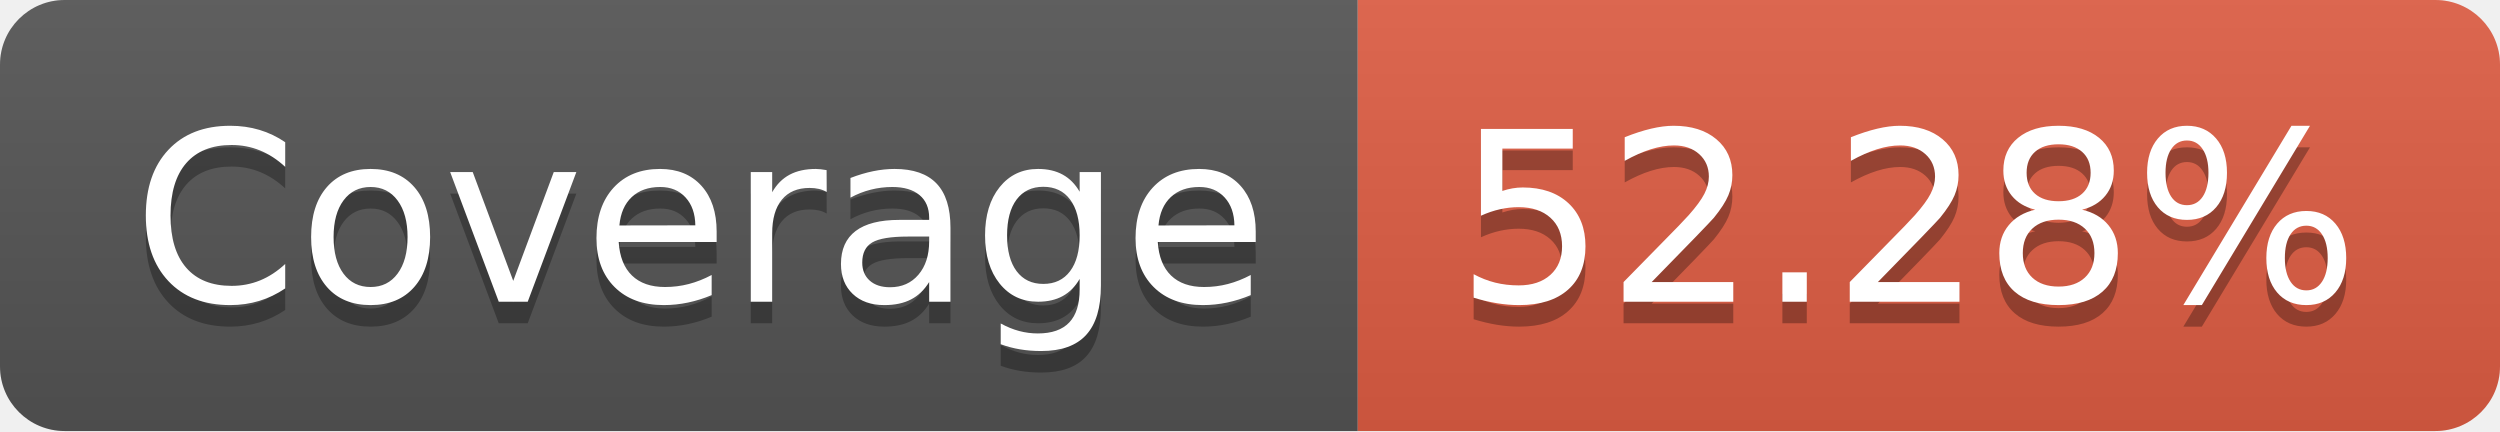
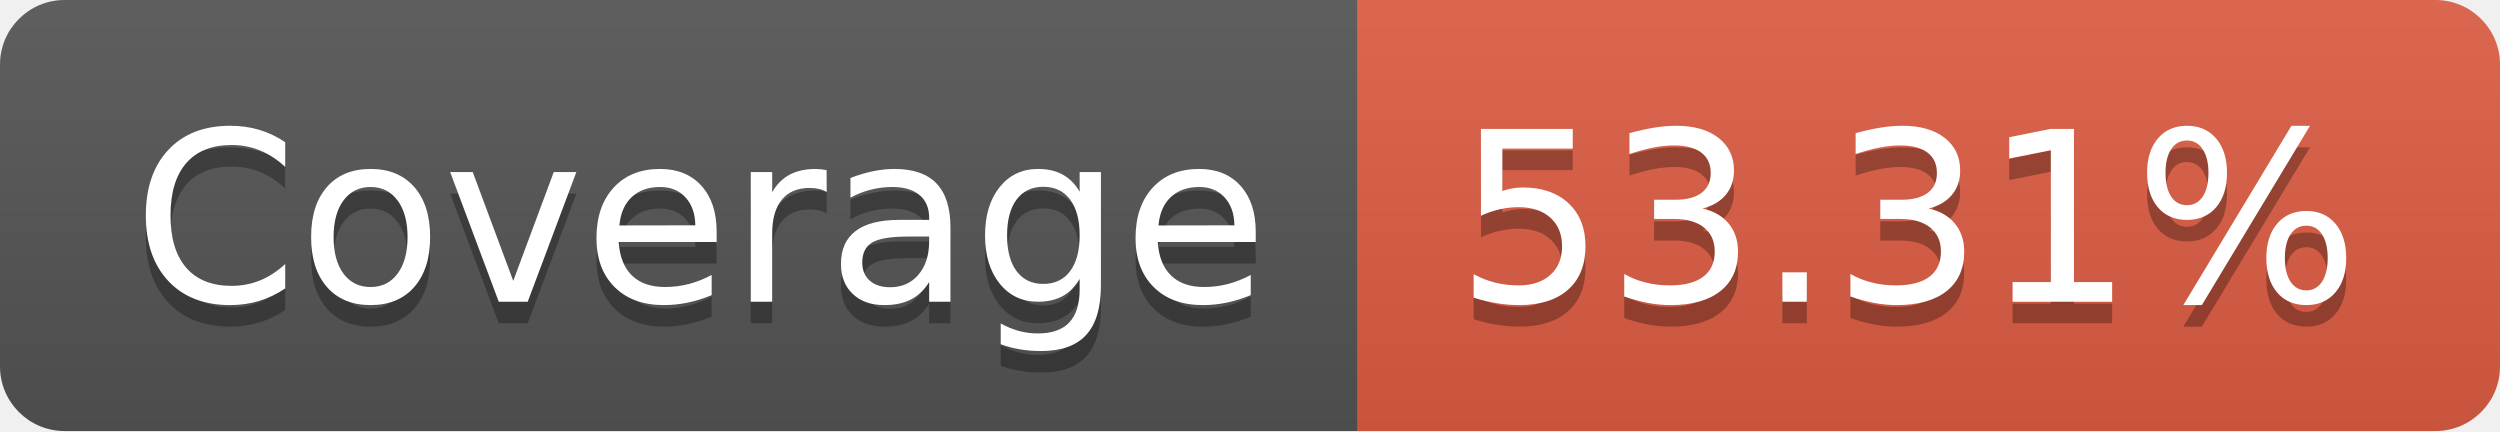
- <svg xmlns="http://www.w3.org/2000/svg" width="116" height="20" role="img" aria-label="Coverage: 52.28%">
+ <svg xmlns="http://www.w3.org/2000/svg" width="116" height="20" role="img" aria-label="Coverage: 53.31%">
  <linearGradient id="s" x2="0" y2="100%">
    <stop offset="0" stop-color="#bbb" stop-opacity=".1" />
    <stop offset="1" stop-opacity=".1" />
  </linearGradient>
  <clipPath id="r">
    <rect width="116" height="20" rx="3" fill="#fff" />
  </clipPath>
  <g clip-path="url(#r)">
    <rect width="63" height="20" fill="#555" />
    <rect x="63" width="53" height="20" fill="#e05d44" />
    <rect width="116" height="20" fill="url(#s)" />
  </g>
  <g fill="#fff" text-anchor="middle" font-family="Verdana,Geneva,DejaVu Sans,sans-serif" text-rendering="geometricPrecision" font-size="110">
    <text aria-hidden="true" x="325" y="150" fill="#010101" fill-opacity=".3" transform="scale(.1)" textLength="530">Coverage</text>
    <text x="325" y="140" transform="scale(.1)" fill="#fff" textLength="530">Coverage</text>
-     <text aria-hidden="true" x="885" y="150" fill="#010101" fill-opacity=".3" transform="scale(.1)" textLength="430">52.28%</text>
-     <text x="885" y="140" transform="scale(.1)" fill="#fff" textLength="430">52.28%</text>
+     <text aria-hidden="true" x="885" y="150" fill="#010101" fill-opacity=".3" transform="scale(.1)" textLength="430">53.31%</text>
+     <text x="885" y="140" transform="scale(.1)" fill="#fff" textLength="430">53.31%</text>
  </g>
</svg>
